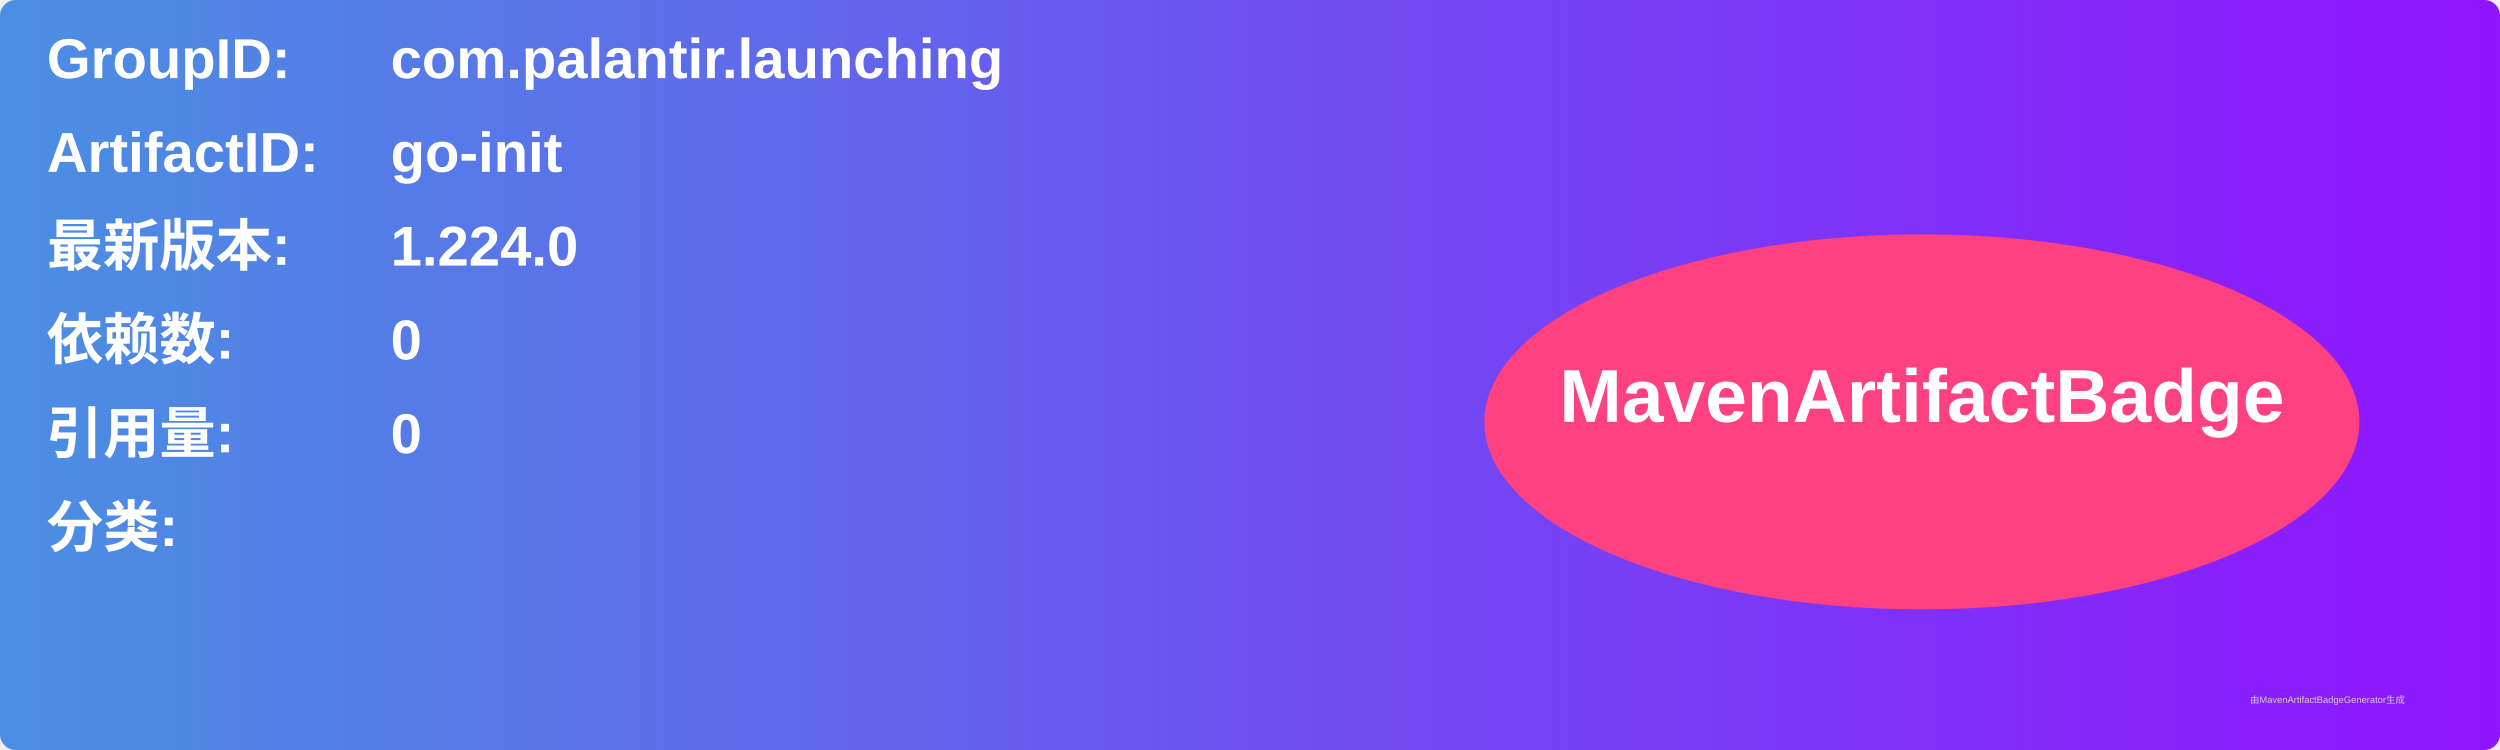
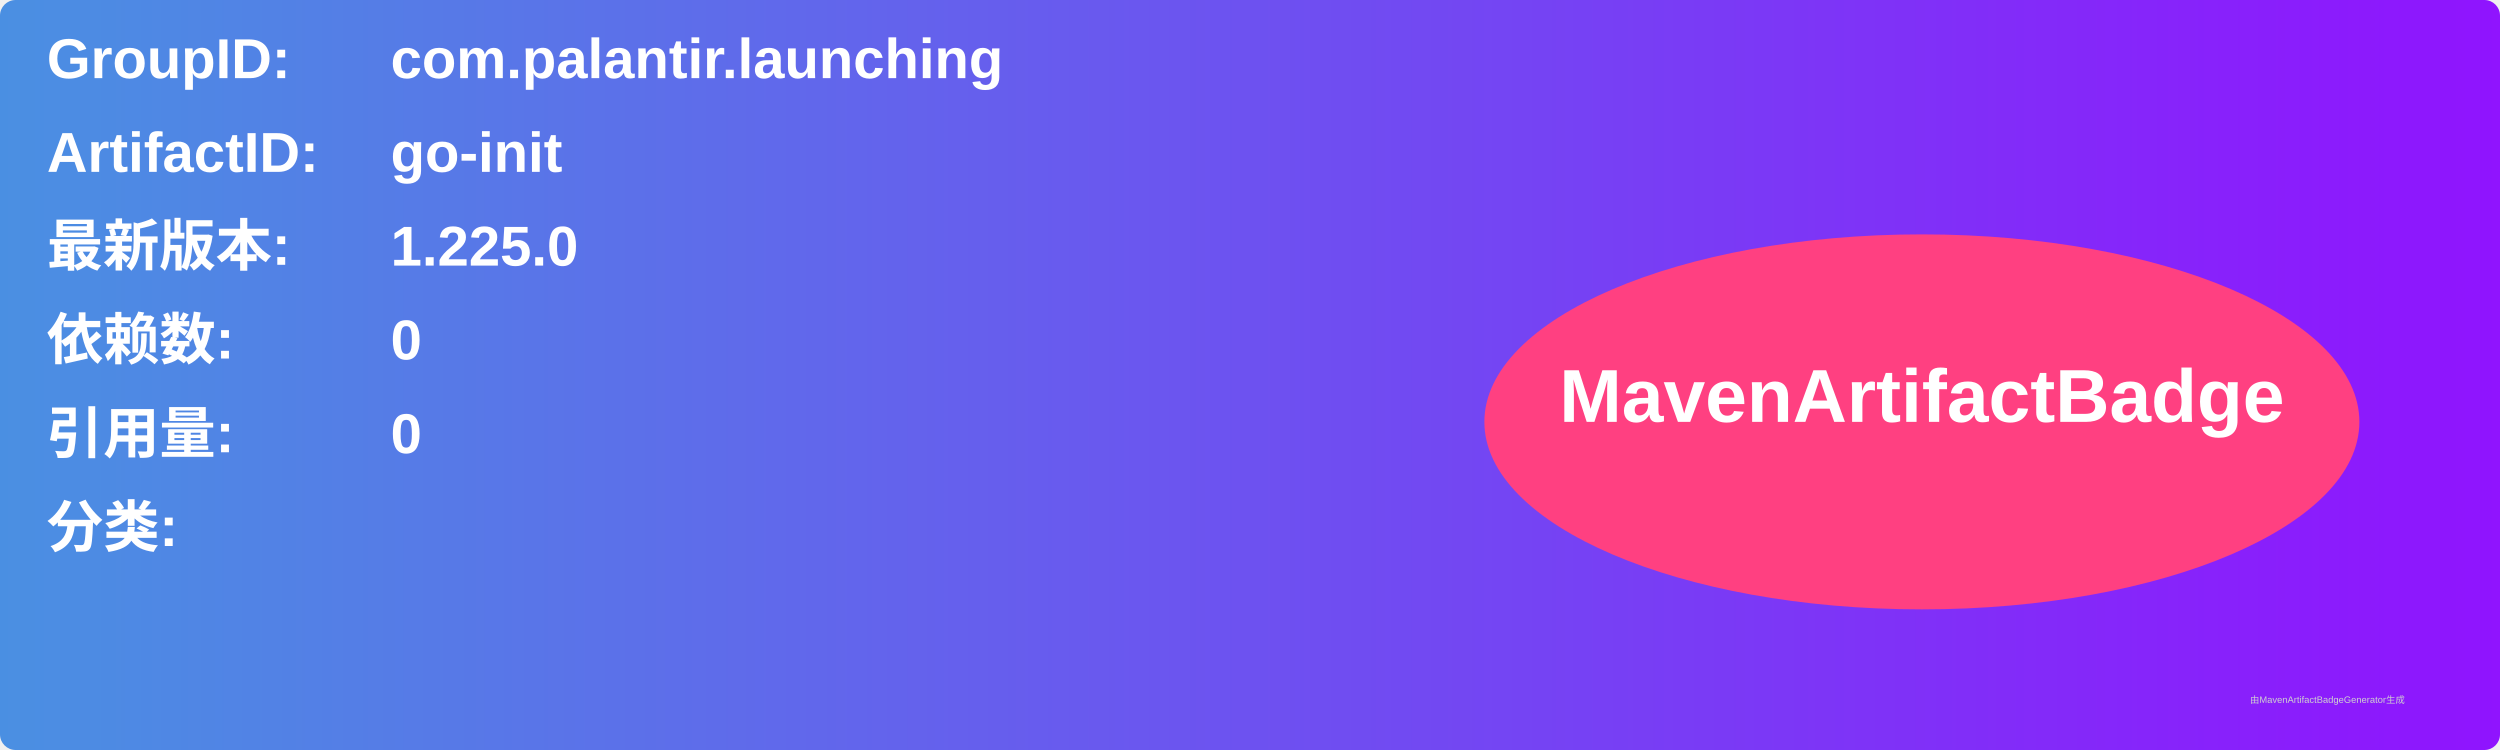
<svg xmlns="http://www.w3.org/2000/svg" width="800" height="240" viewBox="0 0 800 240">
  <linearGradient id="grad" x1="0%" y1="0%" x2="100%" y2="0%">
    <stop offset="0%" stop-color="#4a90e2" />
    <stop offset="100%" stop-color="#9013fe" />
  </linearGradient>
  <rect width="100%" height="100%" rx="5" ry="5" fill="url(#grad)" />
  <g transform="translate(15, 15)">
    <text x="0" y="10" font-family="Arial" font-size="18" fill="white" font-weight="bold" width="260">GroupID:</text>
    <text x="110" y="10" font-family="Arial" font-size="18" fill="white" font-weight="bold" width="460">com.palantir.launching</text>
    <text x="0" y="40" font-family="Arial" font-size="18" fill="white" font-weight="bold" width="260">ArtifactID:</text>
    <text x="110" y="40" font-family="Arial" font-size="18" fill="white" font-weight="bold" width="460">go-init</text>
    <text x="0" y="70" font-family="Arial" font-size="18" fill="white" font-weight="bold">最新版本:</text>
    <text x="110" y="70" font-family="Arial" font-size="18" fill="white" font-weight="bold">
-       <tspan font-weight="bold">1.224.0</tspan>
+       <tspan font-weight="bold">1.225.0</tspan>
    </text>
    <text x="0" y="100" font-family="Arial" font-size="18" fill="white" font-weight="bold">依赖数: </text>
    <text x="110" y="100" font-family="Arial" font-size="18" fill="white">
      <tspan font-weight="bold">0</tspan>
    </text>
    <text x="0" y="130" font-family="Arial" font-size="18" fill="white" font-weight="bold">引用量: </text>
    <text x="110" y="130" font-family="Arial" font-size="18" fill="white">
      <tspan font-weight="bold">0</tspan>
    </text>
    <text x="0" y="160" font-family="Arial" font-size="18" fill="white" font-weight="bold">分类:</text>
    <text x="10" y="190" font-family="Arial" font-size="10" fill="white">
      <tspan font-weight="bold" />
    </text>
    <ellipse cx="600" cy="120" rx="140" ry="60" fill="#ff4081" />
    <text x="600" y="120" text-anchor="middle" font-family="Arial" font-size="24" fill="white" font-weight="bold">MavenArtifactBadge</text>
  </g>
  <text x="720" y="225" font-family="Arial" font-size="3" fill="#d0d0d0">由MavenArtifactBadgeGenerator生成</text>
</svg>
